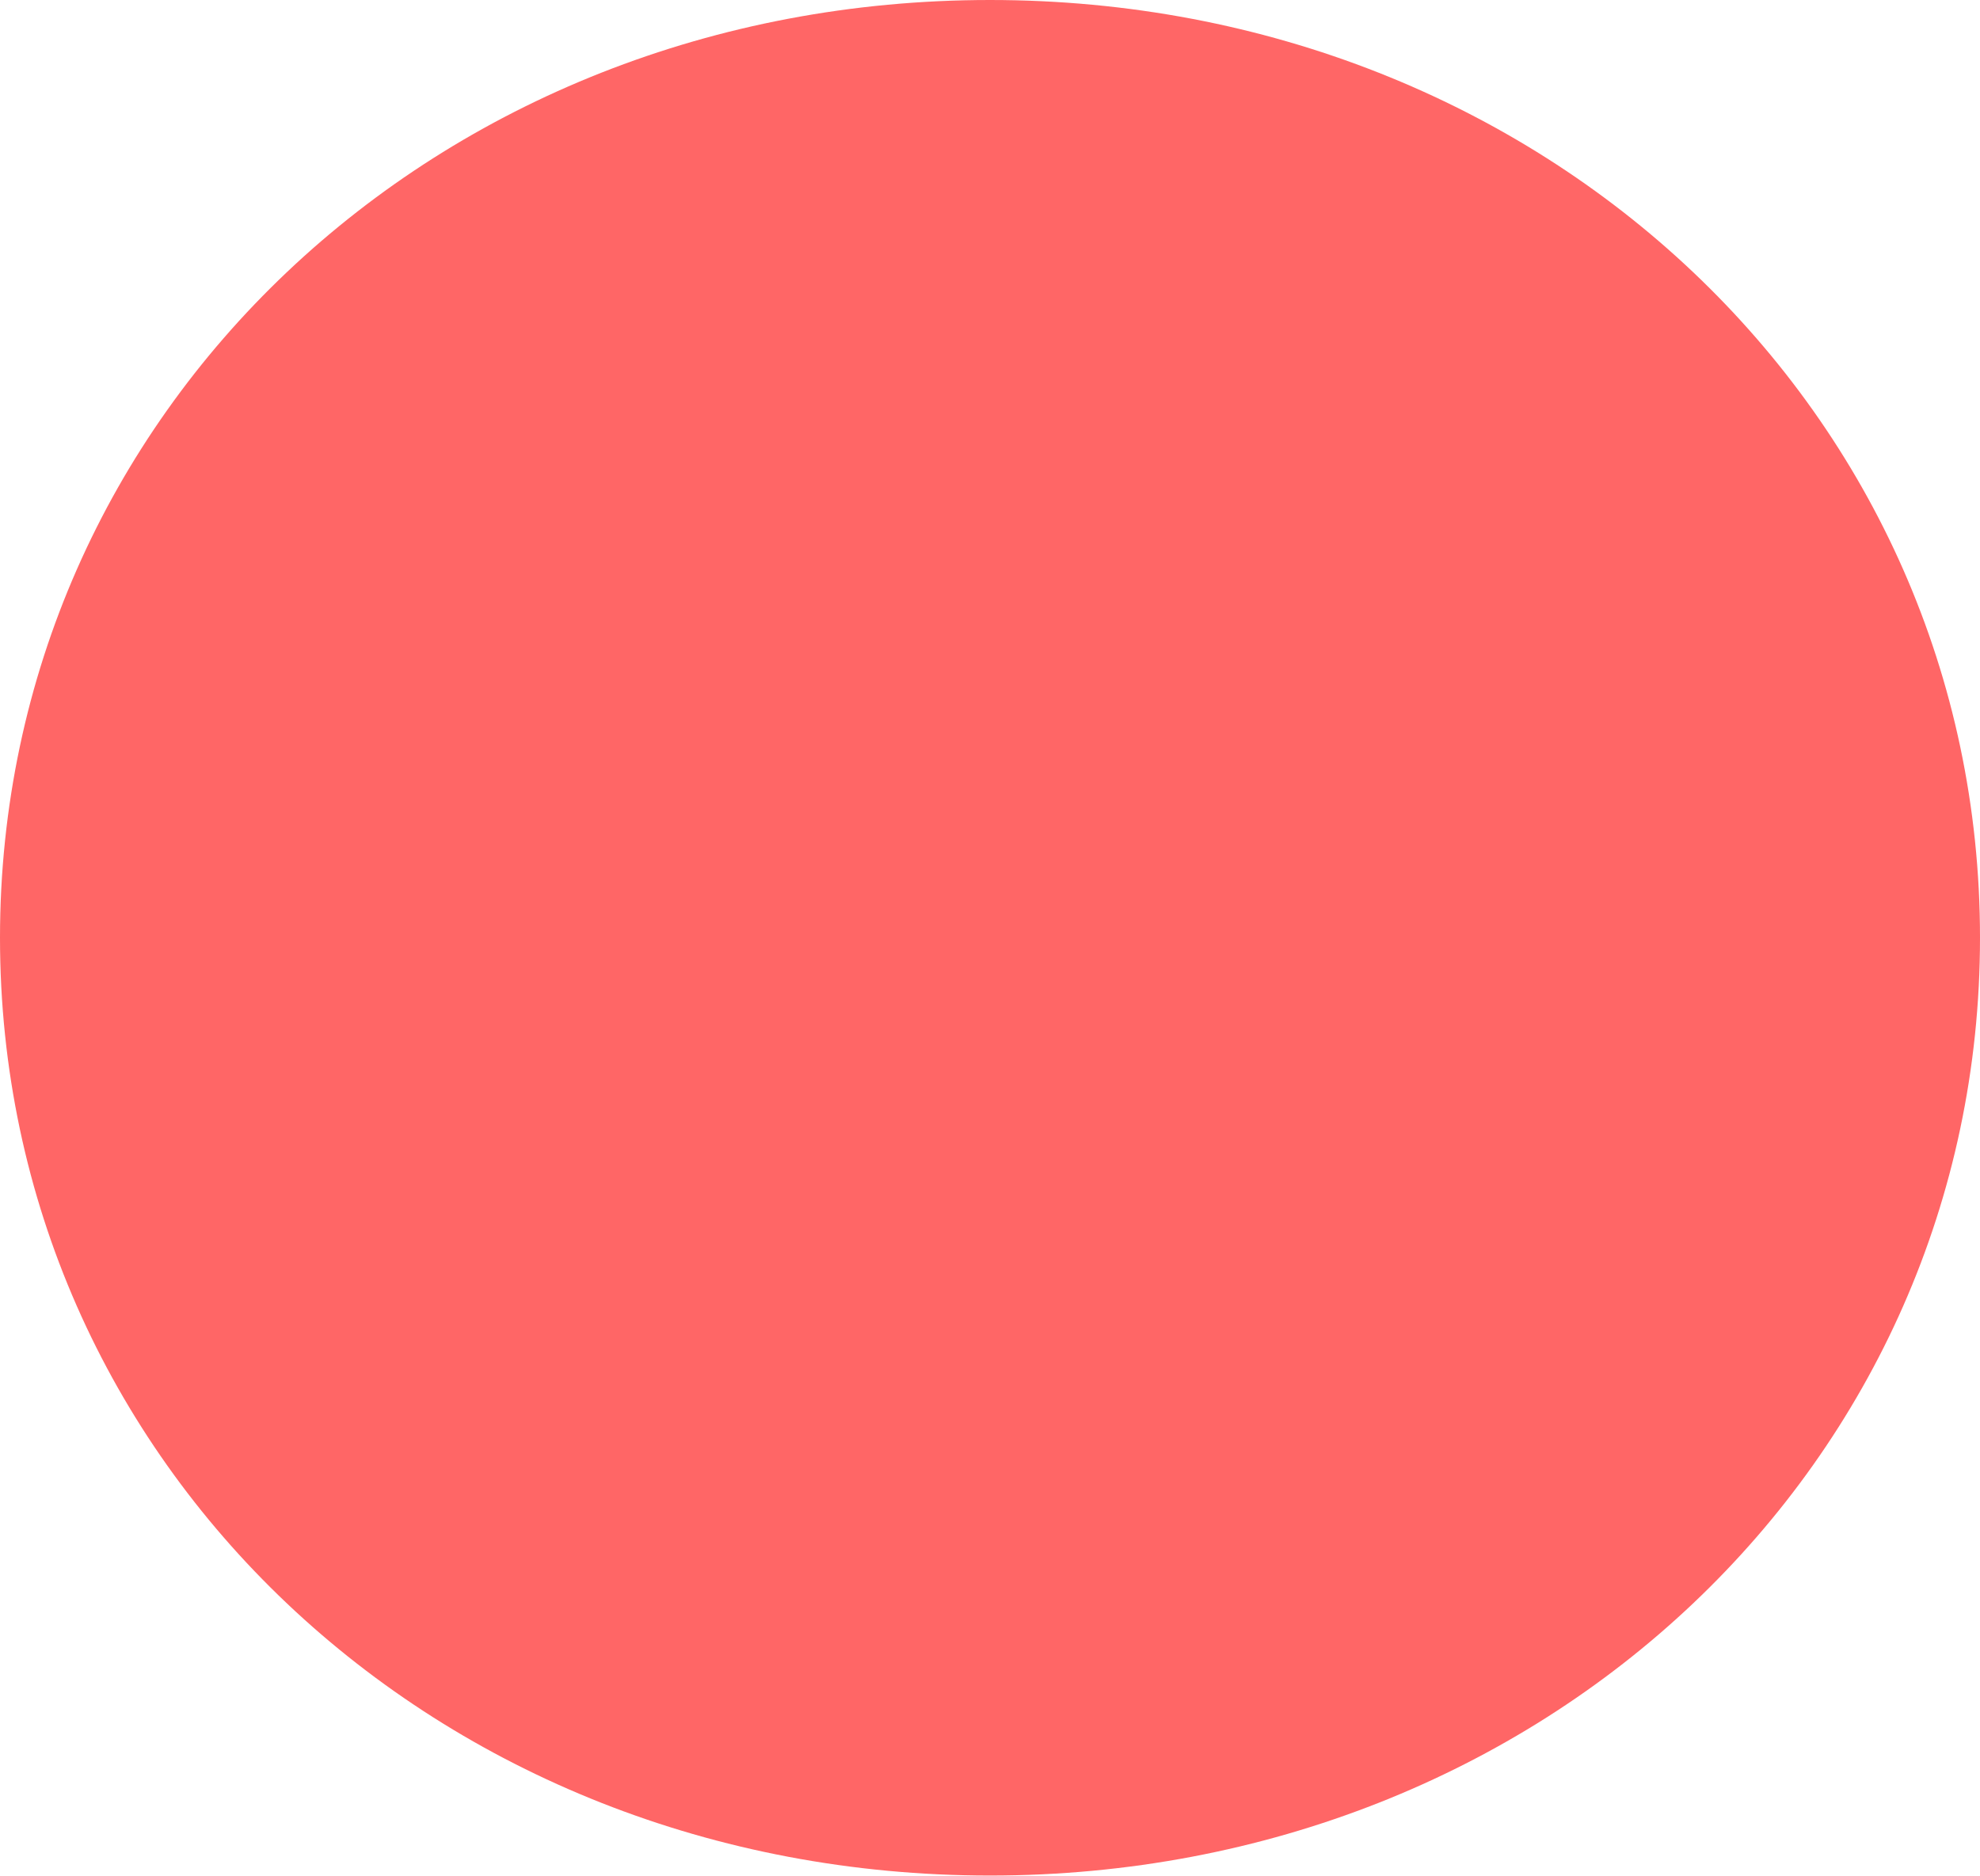
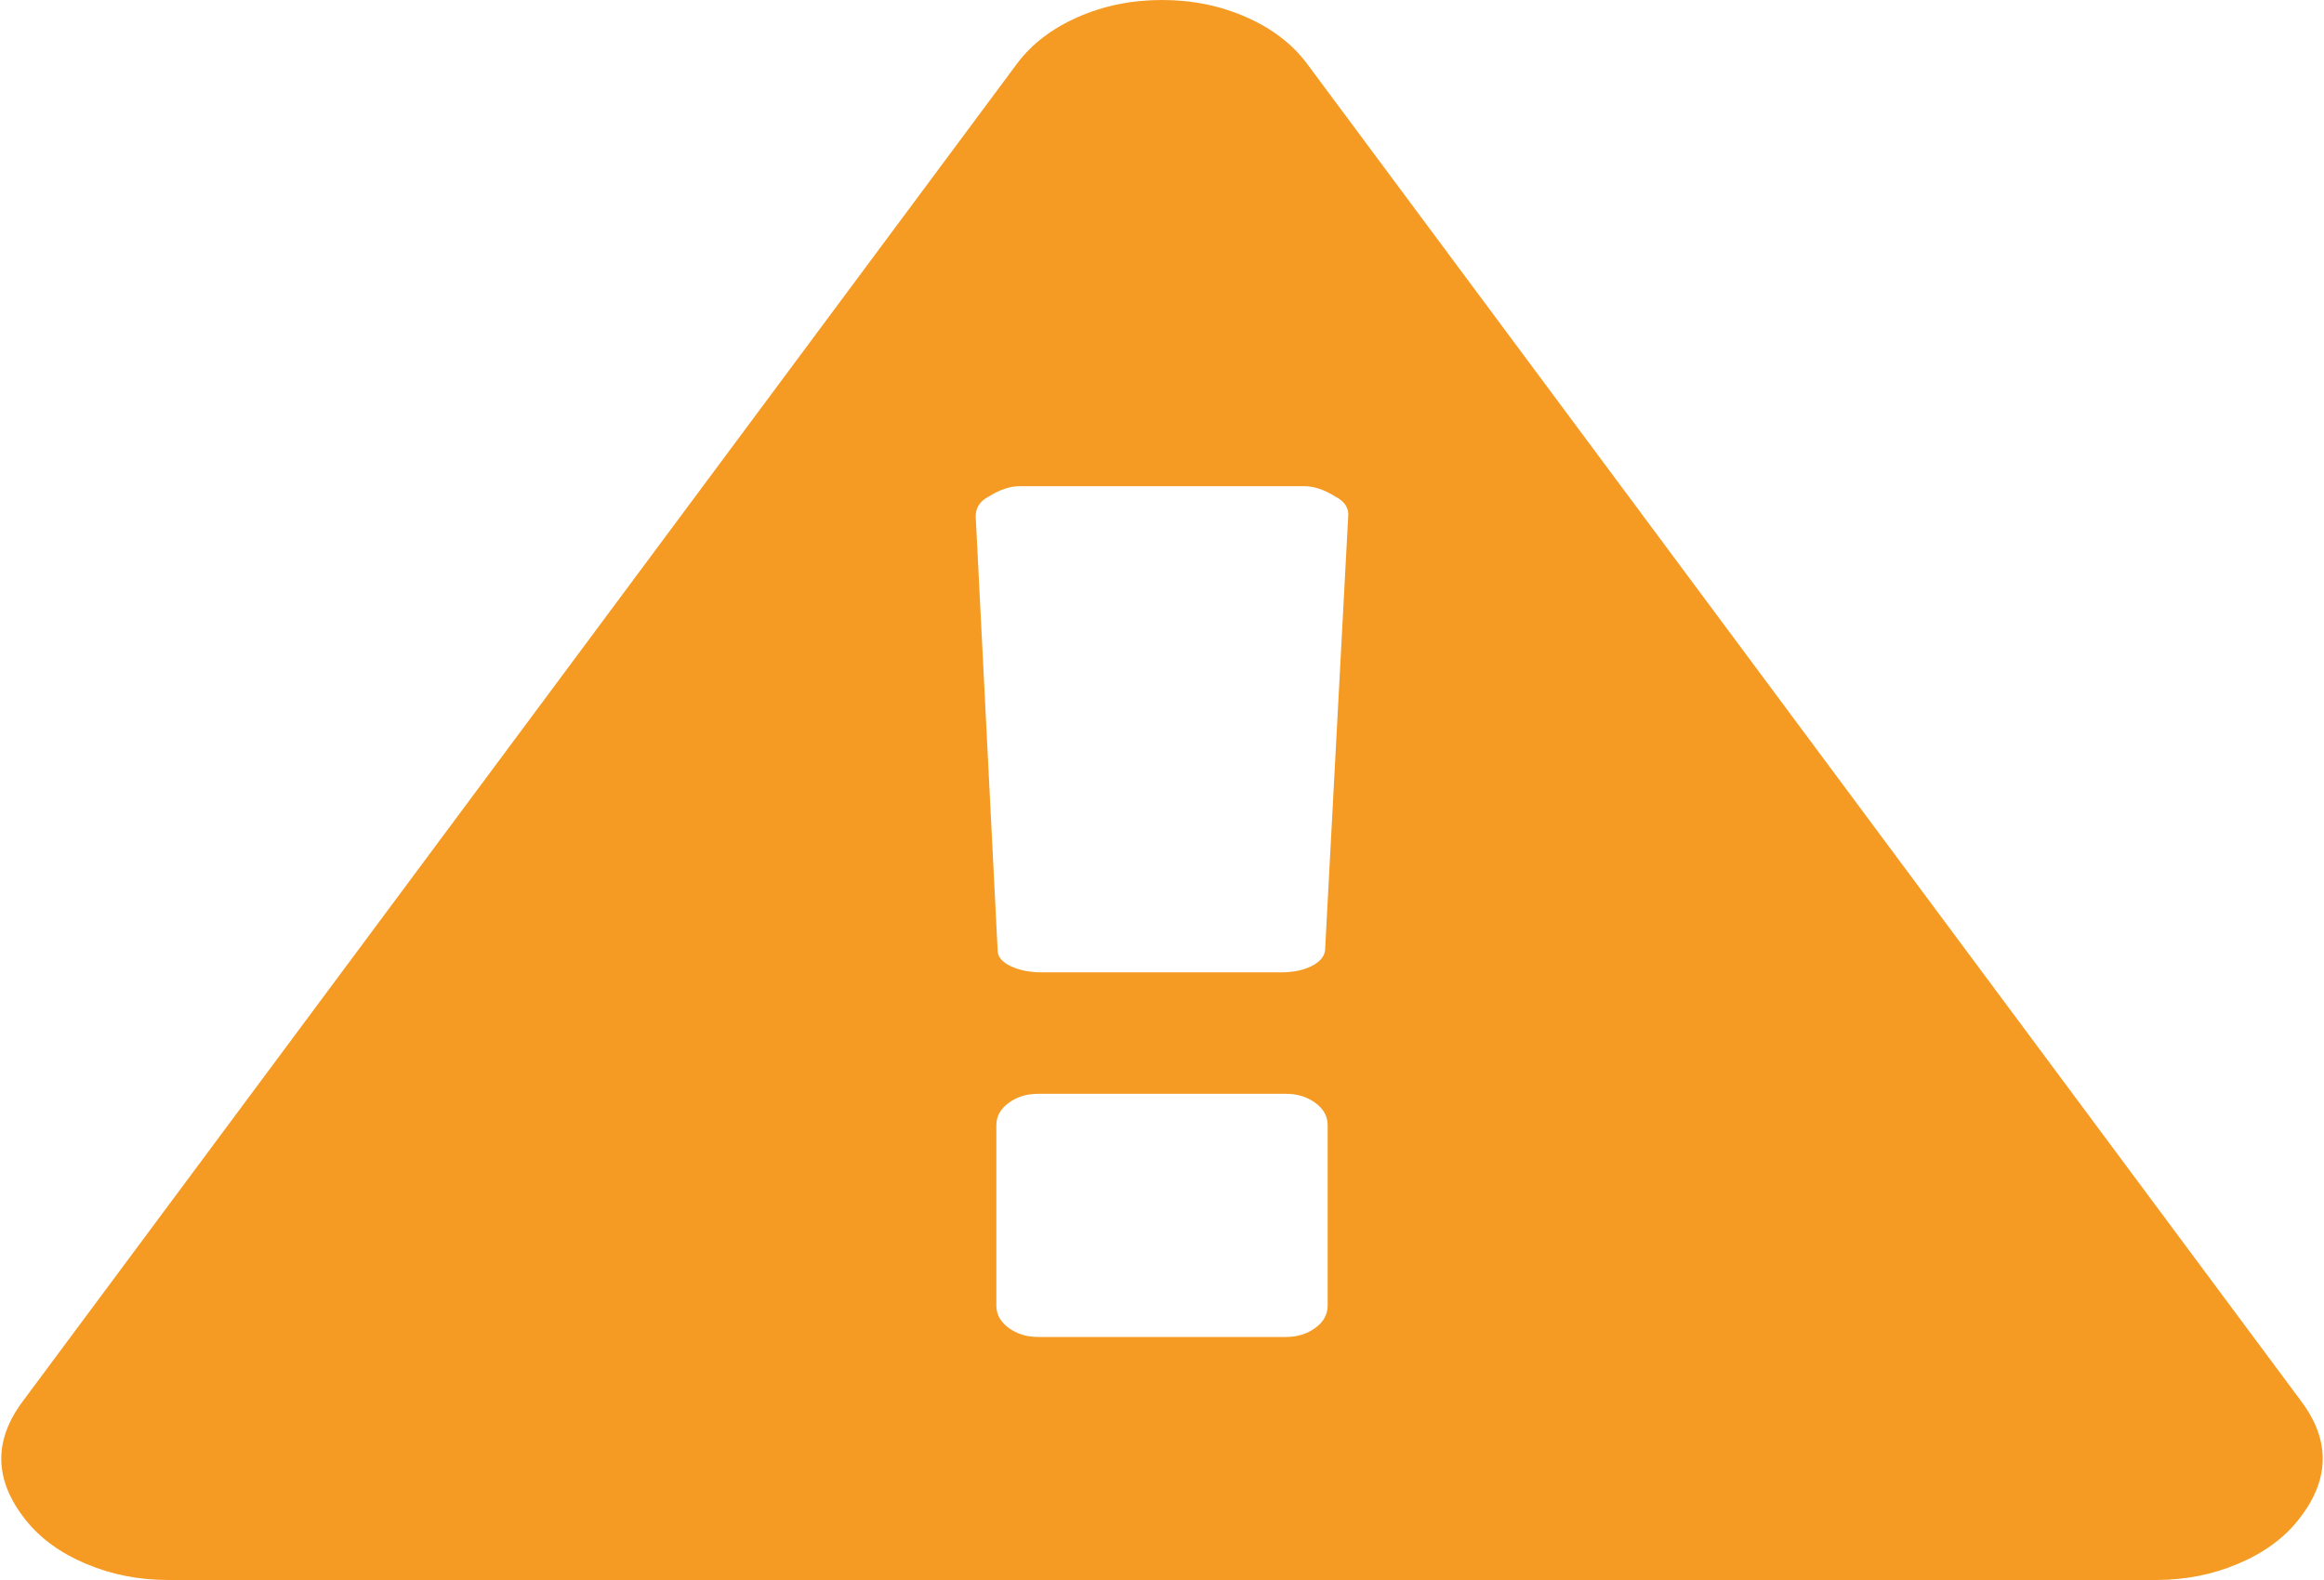
- <svg xmlns="http://www.w3.org/2000/svg" version="1.1" width="19px" height="18px">
-   <g transform="matrix(1 0 0 1 -1662 -295 )">
-     <path d="M 1671.5 295  C 1676.82 295  1681 298.96  1681 304  C 1681 309.04  1676.82 313  1671.5 313  C 1666.18 313  1662 309.04  1662 304  C 1662 298.96  1666.18 295  1671.5 295  Z " fill-rule="nonzero" fill="#ff6666" stroke="none" />
+ <svg xmlns="http://www.w3.org/2000/svg" version="1.1" width="25px" height="17px">
+   <g transform="matrix(1 0 0 1 -2093 -292 )">
+     <path d="M 14.149 14.288  C 14.238 14.223  14.282 14.143  14.282 14.047  L 14.282 12.106  C 14.282 12.011  14.238 11.931  14.149 11.866  C 14.061 11.802  13.957 11.769  13.836 11.769  L 11.164 11.769  C 11.043 11.769  10.939 11.802  10.851 11.866  C 10.762 11.931  10.718 12.011  10.718 12.106  L 10.718 14.047  C 10.718 14.143  10.762 14.223  10.851 14.288  C 10.939 14.352  11.043 14.385  11.164 14.385  L 13.836 14.385  C 13.957 14.385  14.061 14.352  14.149 14.288  Z M 14.108 10.395  C 14.196 10.351  14.245 10.295  14.254 10.227  L 14.504 5.537  C 14.504 5.456  14.458 5.391  14.365 5.343  C 14.245 5.268  14.133 5.231  14.031 5.231  L 10.969 5.231  C 10.867 5.231  10.755 5.268  10.635 5.343  C 10.542 5.391  10.496 5.462  10.496 5.558  L 10.732 10.227  C 10.732 10.295  10.779 10.351  10.871 10.395  C 10.964 10.439  11.076 10.462  11.205 10.462  L 13.781 10.462  C 13.911 10.462  14.02 10.439  14.108 10.395  Z M 13.405 0.184  C 13.683 0.306  13.901 0.473  14.059 0.684  L 24.749 15.069  C 25.074 15.498  25.065 15.927  24.722 16.356  C 24.564 16.554  24.348 16.711  24.074 16.826  C 23.801 16.942  23.506 17  23.19 17  L 1.81 17  C 1.494 17  1.199 16.942  0.926 16.826  C 0.652 16.711  0.436 16.554  0.278 16.356  C -0.065 15.927  -0.074 15.498  0.251 15.069  L 10.941 0.684  C 11.099 0.473  11.317 0.306  11.595 0.184  C 11.874 0.061  12.175 0  12.5 0  C 12.825 0  13.126 0.061  13.405 0.184  Z " fill-rule="nonzero" fill="#f59a23" stroke="none" transform="matrix(1 0 0 1 2093 292 )" />
  </g>
</svg>
